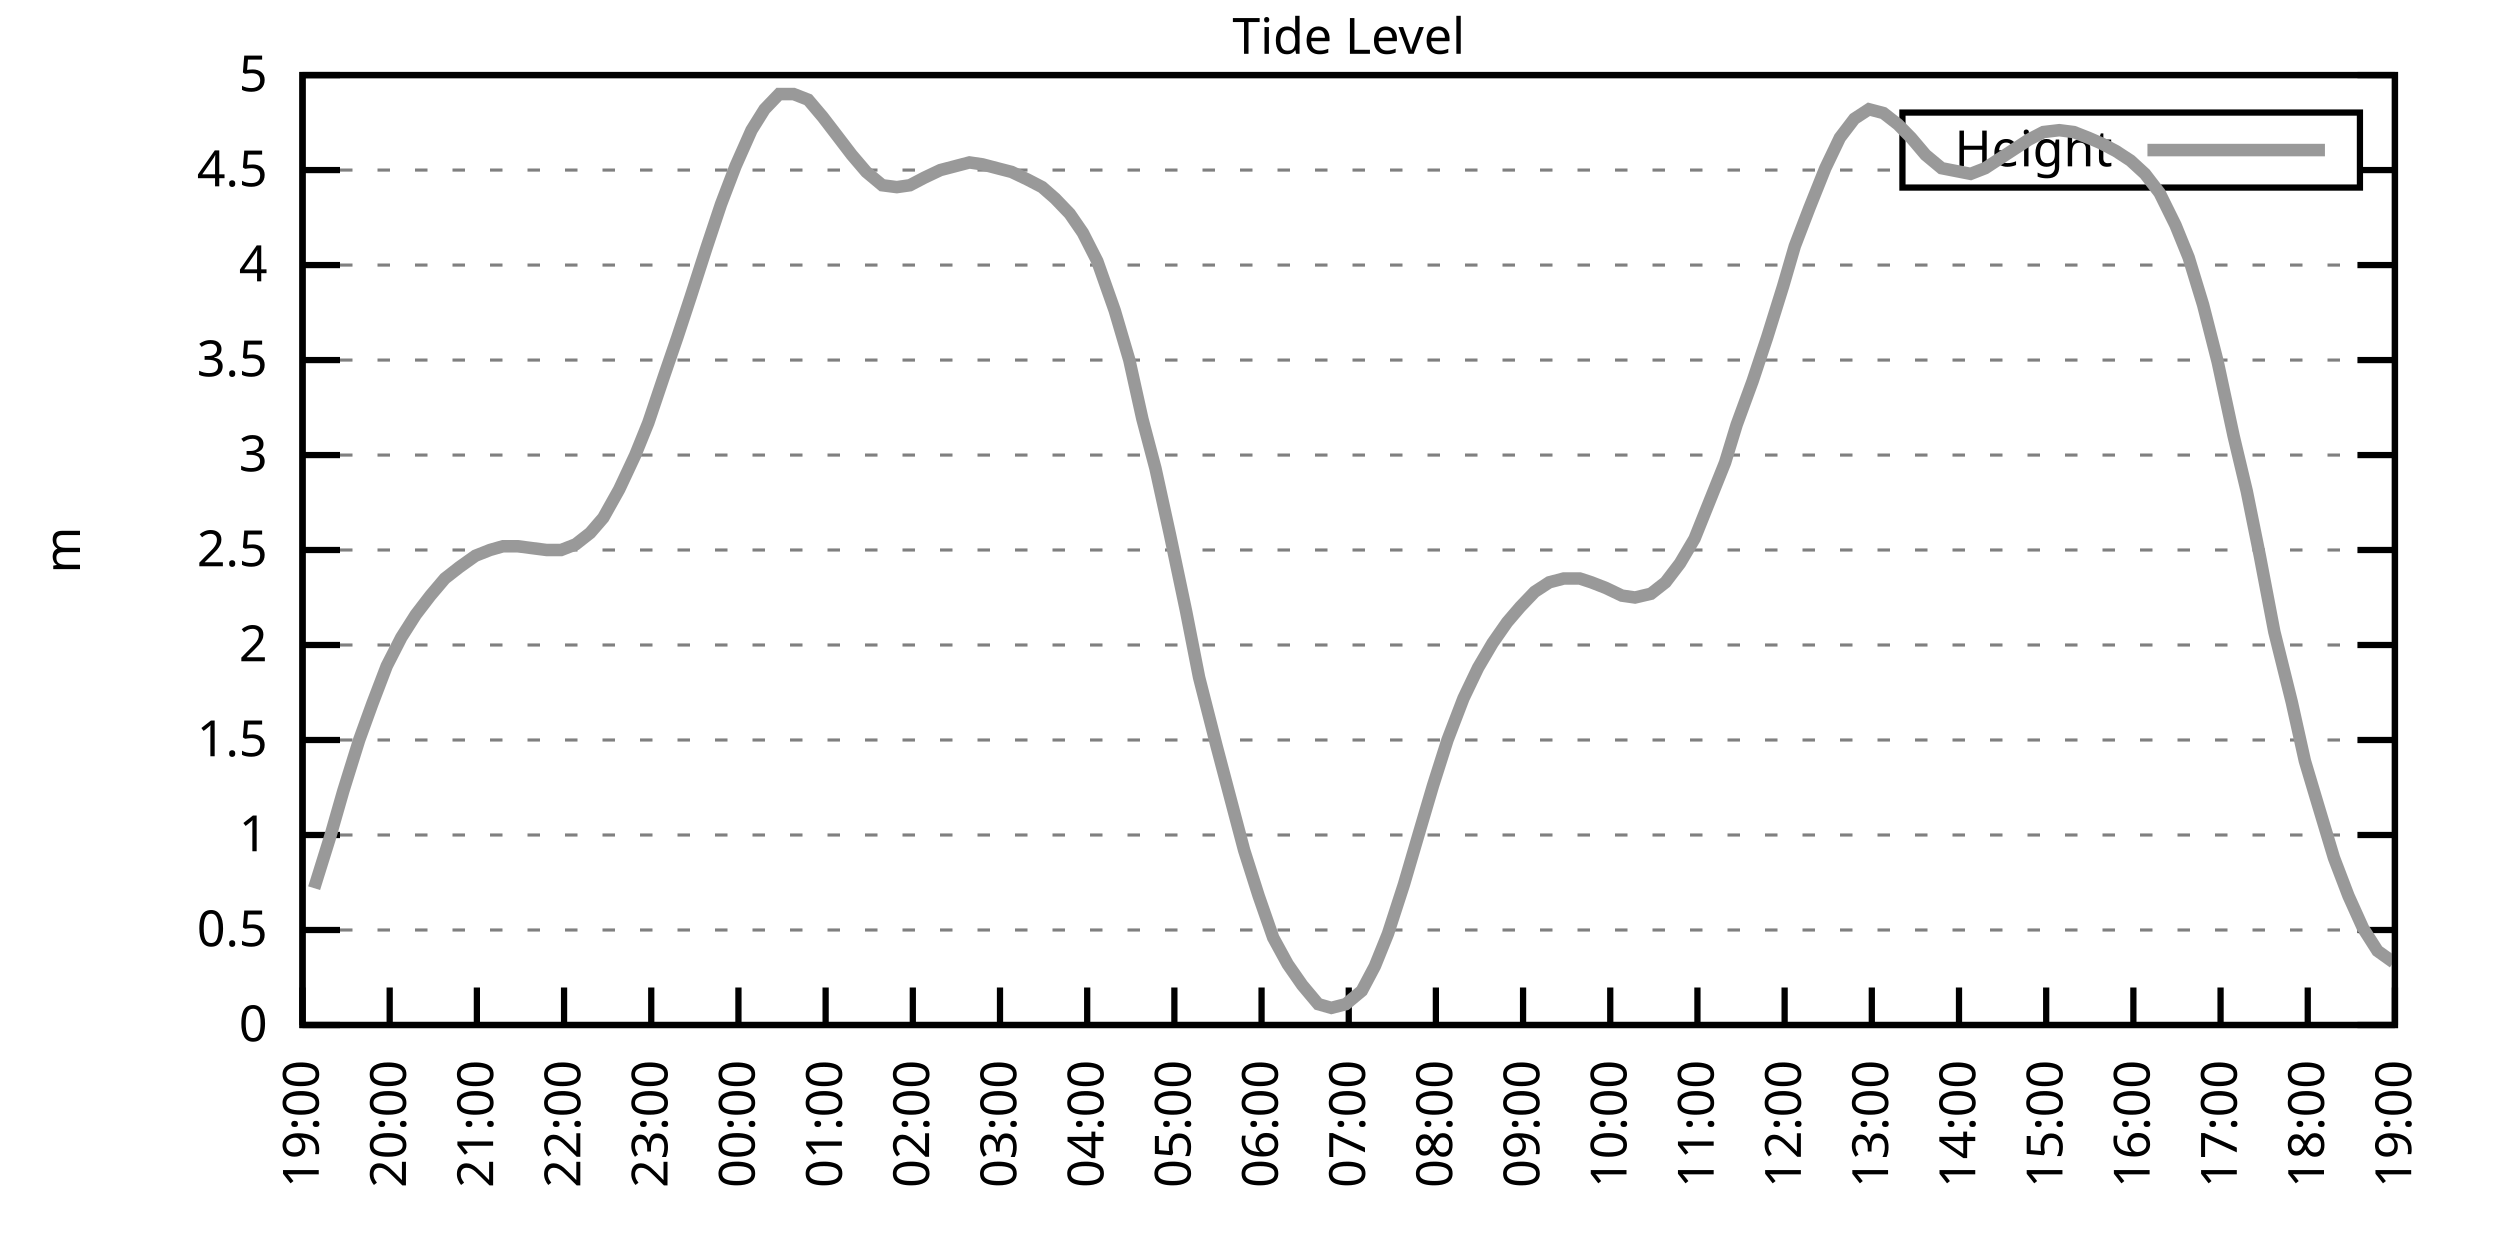
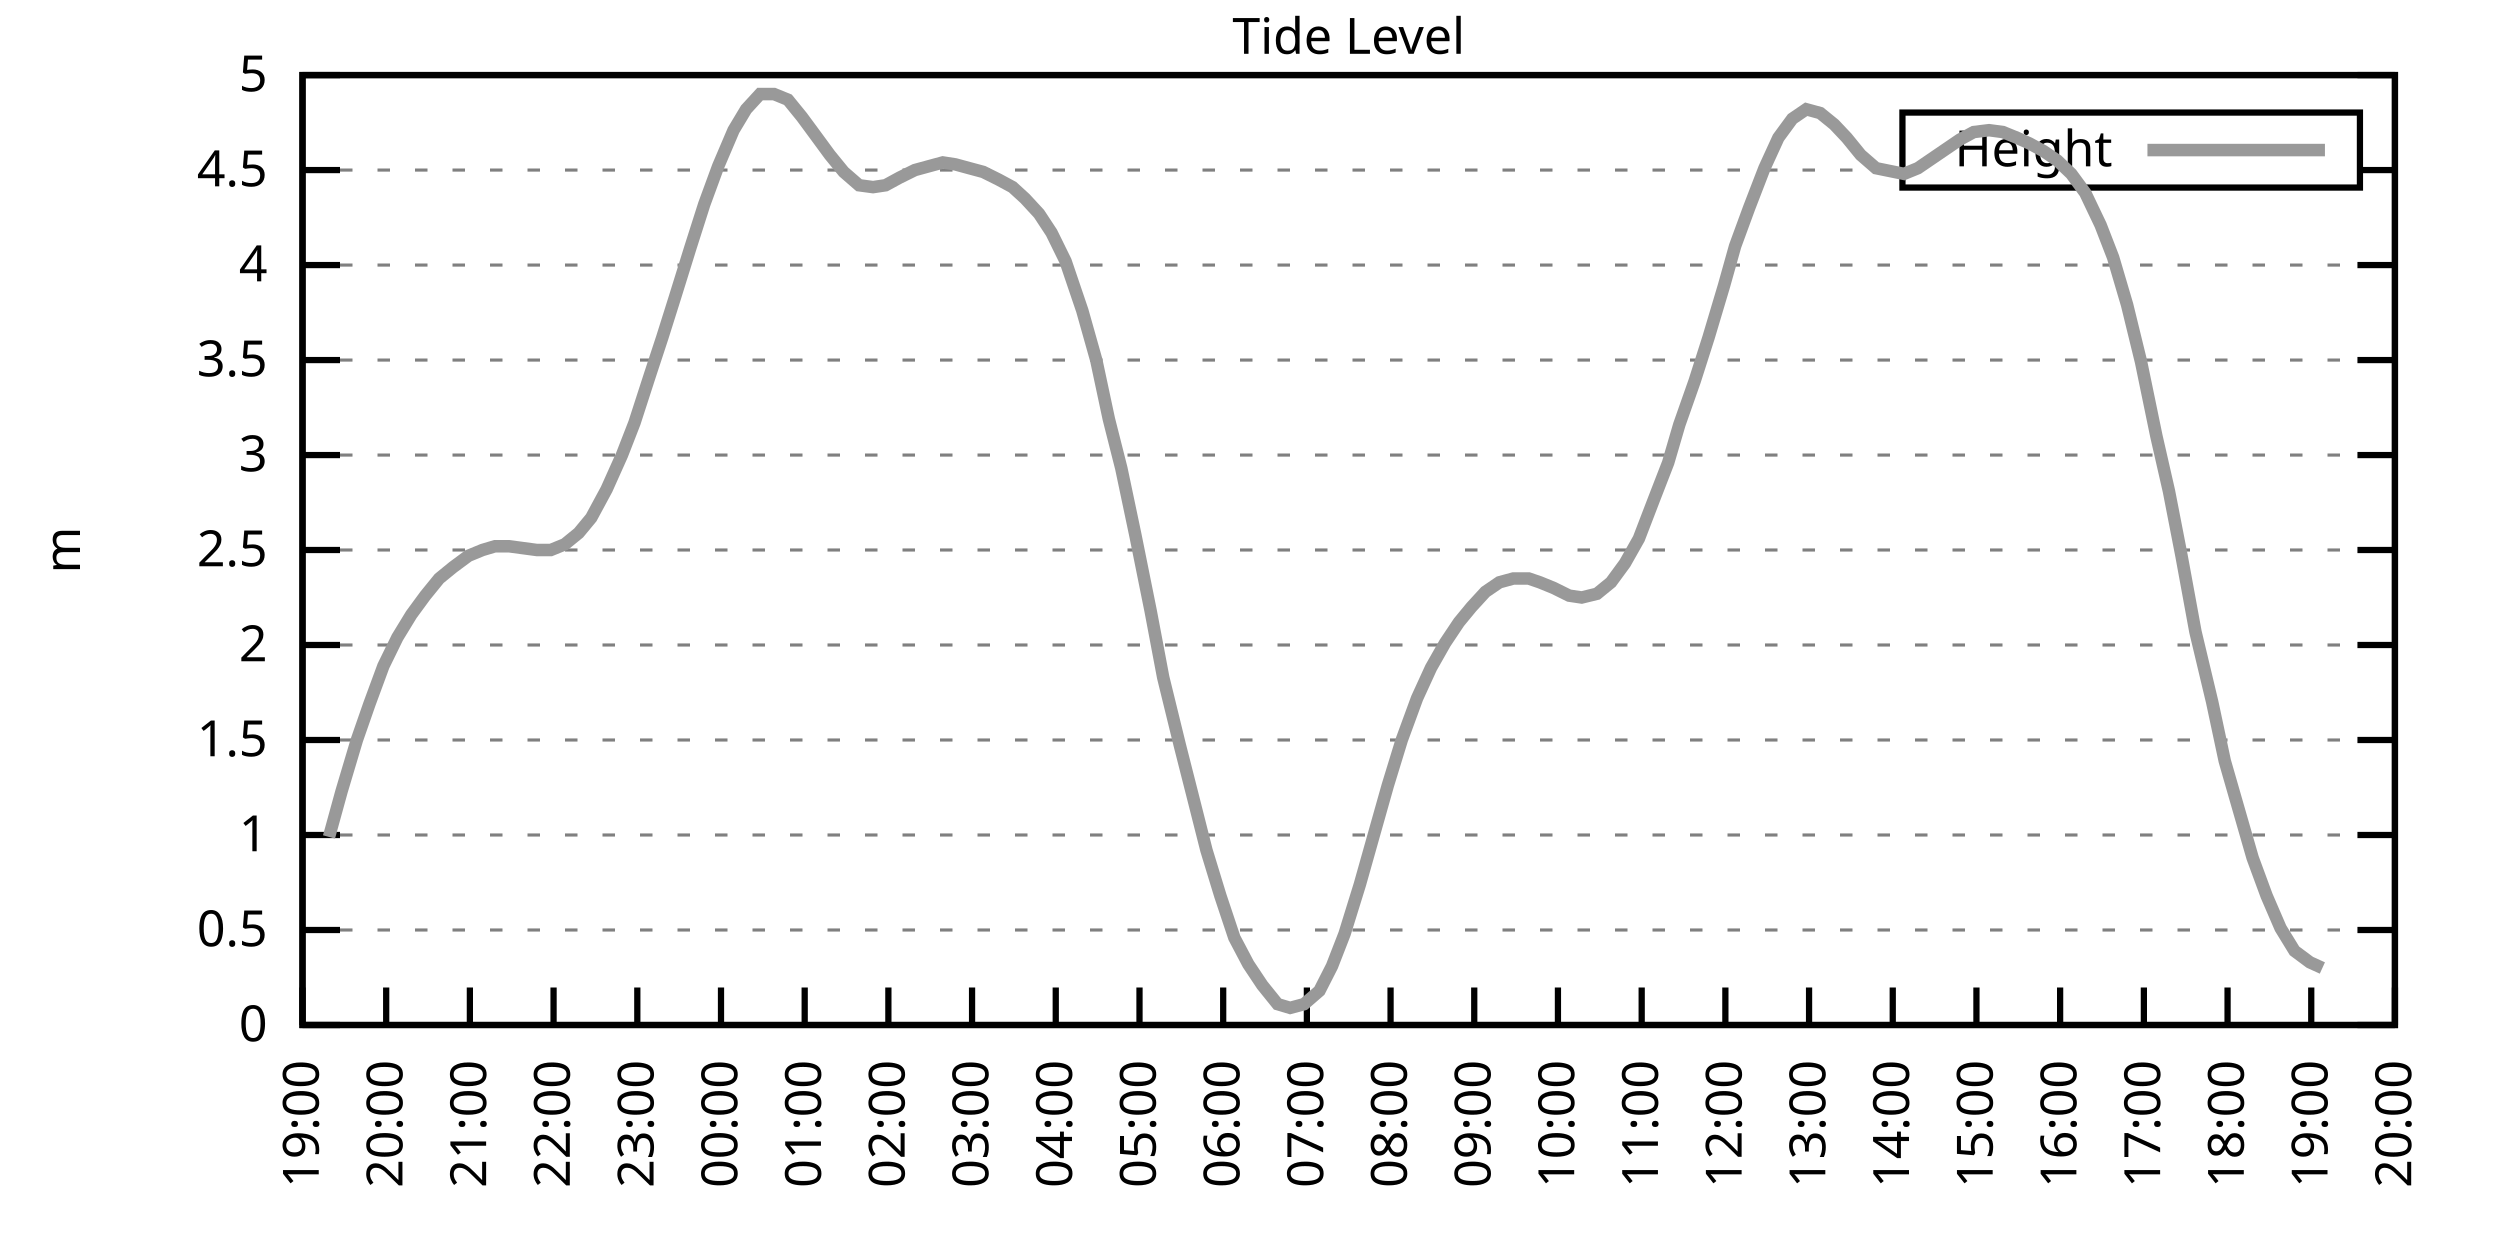
<svg xmlns="http://www.w3.org/2000/svg" xmlns:xlink="http://www.w3.org/1999/xlink" width="400" height="200" viewBox="0 0 400 200">
  <g id="gnuplot_canvas">
    <rect x="0" y="0" width="400" height="200" fill="none" />
    <defs>
      <circle id="gpDot" r="0.5" stroke-width="0.5" stroke="currentColor" />
      <path id="gpPt0" stroke-width="0.333" stroke="currentColor" d="M-1,0 h2 M0,-1 v2" />
      <path id="gpPt1" stroke-width="0.333" stroke="currentColor" d="M-1,-1 L1,1 M1,-1 L-1,1" />
      <path id="gpPt2" stroke-width="0.333" stroke="currentColor" d="M-1,0 L1,0 M0,-1 L0,1 M-1,-1 L1,1 M-1,1 L1,-1" />
      <rect id="gpPt3" stroke-width="0.333" stroke="currentColor" x="-1" y="-1" width="2" height="2" />
      <rect id="gpPt4" stroke-width="0.333" stroke="currentColor" fill="currentColor" x="-1" y="-1" width="2" height="2" />
      <circle id="gpPt5" stroke-width="0.333" stroke="currentColor" cx="0" cy="0" r="1" />
      <use xlink:href="#gpPt5" id="gpPt6" fill="currentColor" stroke="none" />
      <path id="gpPt7" stroke-width="0.333" stroke="currentColor" d="M0,-1.33 L-1.33,0.67 L1.33,0.67 z" />
      <use xlink:href="#gpPt7" id="gpPt8" fill="currentColor" stroke="none" />
      <use xlink:href="#gpPt7" id="gpPt9" stroke="currentColor" transform="rotate(180)" />
      <use xlink:href="#gpPt9" id="gpPt10" fill="currentColor" stroke="none" />
      <use xlink:href="#gpPt3" id="gpPt11" stroke="currentColor" transform="rotate(45)" />
      <use xlink:href="#gpPt11" id="gpPt12" fill="currentColor" stroke="none" />
      <path id="gpPt13" stroke-width="0.333" stroke="currentColor" d="M0,1.330 L1.265,0.411 L0.782,-1.067 L-0.782,-1.076 L-1.265,0.411 z" />
      <use xlink:href="#gpPt13" id="gpPt14" fill="currentColor" stroke="none" />
      <filter id="textbox" filterUnits="objectBoundingBox" x="0" y="0" height="1" width="1">
        <feFlood flood-color="white" flood-opacity="1" result="bgnd" />
        <feComposite in="SourceGraphic" in2="bgnd" operator="atop" />
      </filter>
      <filter id="greybox" filterUnits="objectBoundingBox" x="0" y="0" height="1" width="1">
        <feFlood flood-color="lightgrey" flood-opacity="1" result="grey" />
        <feComposite in="SourceGraphic" in2="grey" operator="atop" />
      </filter>
    </defs>
    <g fill="none" color="white" stroke="currentColor" stroke-width="1.00" stroke-linecap="butt" stroke-linejoin="miter">
</g>
    <g fill="none" color="black" stroke="currentColor" stroke-width="1.00" stroke-linecap="butt" stroke-linejoin="miter">
      <g stroke="none" shape-rendering="crispEdges">
        <polygon fill="rgb(255, 255, 255)" points="48.40,164.00 383.18,164.00 383.18,12.02 48.40,12.02 " />
      </g>
    </g>
    <g fill="none" color="black" stroke="currentColor" stroke-width="1.00" stroke-linecap="butt" stroke-linejoin="miter">
</g>
    <g fill="none" color="black" stroke="black" stroke-width="0.50" stroke-linecap="butt" stroke-linejoin="miter">
</g>
    <g fill="none" color="gray" stroke="currentColor" stroke-width="0.50" stroke-linecap="butt" stroke-linejoin="miter">
      <path stroke="gray" stroke-dasharray="2,4" class="gridline" d="M48.40,164.00 L383.19,164.00  " />
    </g>
    <g fill="none" color="gray" stroke="gray" stroke-width="1.00" stroke-linecap="butt" stroke-linejoin="miter">
</g>
    <g fill="none" color="black" stroke="currentColor" stroke-width="1.00" stroke-linecap="butt" stroke-linejoin="miter">
      <path stroke="black" d="M48.40,164.00 L54.40,164.00 M383.19,164.00 L377.19,164.00  " />
      <g transform="translate(42.80,166.60)" stroke="none" fill="black" font-family="Sans" font-size="8.00" text-anchor="end">
        <text>
          <tspan font-family="Sans"> 0</tspan>
        </text>
      </g>
    </g>
    <g fill="none" color="black" stroke="currentColor" stroke-width="1.00" stroke-linecap="butt" stroke-linejoin="miter">
</g>
    <g fill="none" color="black" stroke="black" stroke-width="0.50" stroke-linecap="butt" stroke-linejoin="miter">
</g>
    <g fill="none" color="gray" stroke="currentColor" stroke-width="0.50" stroke-linecap="butt" stroke-linejoin="miter">
      <path stroke="gray" stroke-dasharray="2,4" class="gridline" d="M48.40,148.80 L383.19,148.80  " />
    </g>
    <g fill="none" color="gray" stroke="gray" stroke-width="1.00" stroke-linecap="butt" stroke-linejoin="miter">
</g>
    <g fill="none" color="black" stroke="currentColor" stroke-width="1.00" stroke-linecap="butt" stroke-linejoin="miter">
      <path stroke="black" d="M48.40,148.80 L54.40,148.80 M383.19,148.80 L377.19,148.80  " />
      <g transform="translate(42.80,151.40)" stroke="none" fill="black" font-family="Sans" font-size="8.00" text-anchor="end">
        <text>
          <tspan font-family="Sans"> 0.5</tspan>
        </text>
      </g>
    </g>
    <g fill="none" color="black" stroke="currentColor" stroke-width="1.00" stroke-linecap="butt" stroke-linejoin="miter">
</g>
    <g fill="none" color="black" stroke="black" stroke-width="0.50" stroke-linecap="butt" stroke-linejoin="miter">
</g>
    <g fill="none" color="gray" stroke="currentColor" stroke-width="0.50" stroke-linecap="butt" stroke-linejoin="miter">
      <path stroke="gray" stroke-dasharray="2,4" class="gridline" d="M48.40,133.60 L383.19,133.60  " />
    </g>
    <g fill="none" color="gray" stroke="gray" stroke-width="1.00" stroke-linecap="butt" stroke-linejoin="miter">
</g>
    <g fill="none" color="black" stroke="currentColor" stroke-width="1.00" stroke-linecap="butt" stroke-linejoin="miter">
      <path stroke="black" d="M48.40,133.60 L54.40,133.60 M383.19,133.60 L377.19,133.60  " />
      <g transform="translate(42.80,136.20)" stroke="none" fill="black" font-family="Sans" font-size="8.00" text-anchor="end">
        <text>
          <tspan font-family="Sans"> 1</tspan>
        </text>
      </g>
    </g>
    <g fill="none" color="black" stroke="currentColor" stroke-width="1.00" stroke-linecap="butt" stroke-linejoin="miter">
</g>
    <g fill="none" color="black" stroke="black" stroke-width="0.50" stroke-linecap="butt" stroke-linejoin="miter">
</g>
    <g fill="none" color="gray" stroke="currentColor" stroke-width="0.50" stroke-linecap="butt" stroke-linejoin="miter">
      <path stroke="gray" stroke-dasharray="2,4" class="gridline" d="M48.40,118.40 L383.19,118.40  " />
    </g>
    <g fill="none" color="gray" stroke="gray" stroke-width="1.00" stroke-linecap="butt" stroke-linejoin="miter">
</g>
    <g fill="none" color="black" stroke="currentColor" stroke-width="1.00" stroke-linecap="butt" stroke-linejoin="miter">
      <path stroke="black" d="M48.40,118.40 L54.40,118.40 M383.19,118.40 L377.19,118.40  " />
      <g transform="translate(42.80,121.00)" stroke="none" fill="black" font-family="Sans" font-size="8.00" text-anchor="end">
        <text>
          <tspan font-family="Sans"> 1.5</tspan>
        </text>
      </g>
    </g>
    <g fill="none" color="black" stroke="currentColor" stroke-width="1.00" stroke-linecap="butt" stroke-linejoin="miter">
</g>
    <g fill="none" color="black" stroke="black" stroke-width="0.50" stroke-linecap="butt" stroke-linejoin="miter">
</g>
    <g fill="none" color="gray" stroke="currentColor" stroke-width="0.50" stroke-linecap="butt" stroke-linejoin="miter">
      <path stroke="gray" stroke-dasharray="2,4" class="gridline" d="M48.40,103.20 L383.19,103.20  " />
    </g>
    <g fill="none" color="gray" stroke="gray" stroke-width="1.00" stroke-linecap="butt" stroke-linejoin="miter">
</g>
    <g fill="none" color="black" stroke="currentColor" stroke-width="1.00" stroke-linecap="butt" stroke-linejoin="miter">
      <path stroke="black" d="M48.40,103.20 L54.40,103.20 M383.19,103.20 L377.19,103.20  " />
      <g transform="translate(42.80,105.80)" stroke="none" fill="black" font-family="Sans" font-size="8.00" text-anchor="end">
        <text>
          <tspan font-family="Sans"> 2</tspan>
        </text>
      </g>
    </g>
    <g fill="none" color="black" stroke="currentColor" stroke-width="1.00" stroke-linecap="butt" stroke-linejoin="miter">
</g>
    <g fill="none" color="black" stroke="black" stroke-width="0.50" stroke-linecap="butt" stroke-linejoin="miter">
</g>
    <g fill="none" color="gray" stroke="currentColor" stroke-width="0.50" stroke-linecap="butt" stroke-linejoin="miter">
      <path stroke="gray" stroke-dasharray="2,4" class="gridline" d="M48.40,88.00 L383.19,88.00  " />
    </g>
    <g fill="none" color="gray" stroke="gray" stroke-width="1.00" stroke-linecap="butt" stroke-linejoin="miter">
</g>
    <g fill="none" color="black" stroke="currentColor" stroke-width="1.00" stroke-linecap="butt" stroke-linejoin="miter">
      <path stroke="black" d="M48.40,88.00 L54.40,88.00 M383.19,88.00 L377.19,88.00  " />
      <g transform="translate(42.80,90.60)" stroke="none" fill="black" font-family="Sans" font-size="8.00" text-anchor="end">
        <text>
          <tspan font-family="Sans"> 2.5</tspan>
        </text>
      </g>
    </g>
    <g fill="none" color="black" stroke="currentColor" stroke-width="1.00" stroke-linecap="butt" stroke-linejoin="miter">
</g>
    <g fill="none" color="black" stroke="black" stroke-width="0.50" stroke-linecap="butt" stroke-linejoin="miter">
</g>
    <g fill="none" color="gray" stroke="currentColor" stroke-width="0.50" stroke-linecap="butt" stroke-linejoin="miter">
      <path stroke="gray" stroke-dasharray="2,4" class="gridline" d="M48.40,72.81 L383.19,72.81  " />
    </g>
    <g fill="none" color="gray" stroke="gray" stroke-width="1.00" stroke-linecap="butt" stroke-linejoin="miter">
</g>
    <g fill="none" color="black" stroke="currentColor" stroke-width="1.00" stroke-linecap="butt" stroke-linejoin="miter">
      <path stroke="black" d="M48.40,72.81 L54.40,72.81 M383.19,72.81 L377.19,72.81  " />
      <g transform="translate(42.80,75.41)" stroke="none" fill="black" font-family="Sans" font-size="8.00" text-anchor="end">
        <text>
          <tspan font-family="Sans"> 3</tspan>
        </text>
      </g>
    </g>
    <g fill="none" color="black" stroke="currentColor" stroke-width="1.00" stroke-linecap="butt" stroke-linejoin="miter">
</g>
    <g fill="none" color="black" stroke="black" stroke-width="0.50" stroke-linecap="butt" stroke-linejoin="miter">
</g>
    <g fill="none" color="gray" stroke="currentColor" stroke-width="0.50" stroke-linecap="butt" stroke-linejoin="miter">
      <path stroke="gray" stroke-dasharray="2,4" class="gridline" d="M48.40,57.61 L383.19,57.61  " />
    </g>
    <g fill="none" color="gray" stroke="gray" stroke-width="1.00" stroke-linecap="butt" stroke-linejoin="miter">
</g>
    <g fill="none" color="black" stroke="currentColor" stroke-width="1.00" stroke-linecap="butt" stroke-linejoin="miter">
      <path stroke="black" d="M48.40,57.61 L54.40,57.61 M383.19,57.61 L377.19,57.61  " />
      <g transform="translate(42.80,60.21)" stroke="none" fill="black" font-family="Sans" font-size="8.00" text-anchor="end">
        <text>
          <tspan font-family="Sans"> 3.5</tspan>
        </text>
      </g>
    </g>
    <g fill="none" color="black" stroke="currentColor" stroke-width="1.00" stroke-linecap="butt" stroke-linejoin="miter">
</g>
    <g fill="none" color="black" stroke="black" stroke-width="0.50" stroke-linecap="butt" stroke-linejoin="miter">
</g>
    <g fill="none" color="gray" stroke="currentColor" stroke-width="0.50" stroke-linecap="butt" stroke-linejoin="miter">
      <path stroke="gray" stroke-dasharray="2,4" class="gridline" d="M48.40,42.41 L383.19,42.41  " />
    </g>
    <g fill="none" color="gray" stroke="gray" stroke-width="1.00" stroke-linecap="butt" stroke-linejoin="miter">
</g>
    <g fill="none" color="black" stroke="currentColor" stroke-width="1.00" stroke-linecap="butt" stroke-linejoin="miter">
      <path stroke="black" d="M48.40,42.41 L54.40,42.41 M383.19,42.41 L377.19,42.41  " />
      <g transform="translate(42.80,45.01)" stroke="none" fill="black" font-family="Sans" font-size="8.00" text-anchor="end">
        <text>
          <tspan font-family="Sans"> 4</tspan>
        </text>
      </g>
    </g>
    <g fill="none" color="black" stroke="currentColor" stroke-width="1.00" stroke-linecap="butt" stroke-linejoin="miter">
</g>
    <g fill="none" color="black" stroke="black" stroke-width="0.50" stroke-linecap="butt" stroke-linejoin="miter">
</g>
    <g fill="none" color="gray" stroke="currentColor" stroke-width="0.50" stroke-linecap="butt" stroke-linejoin="miter">
      <path stroke="gray" stroke-dasharray="2,4" class="gridline" d="M48.40,27.21 L304.39,27.21 M377.59,27.21 L383.19,27.21  " />
    </g>
    <g fill="none" color="gray" stroke="gray" stroke-width="1.00" stroke-linecap="butt" stroke-linejoin="miter">
</g>
    <g fill="none" color="black" stroke="currentColor" stroke-width="1.00" stroke-linecap="butt" stroke-linejoin="miter">
      <path stroke="black" d="M48.40,27.21 L54.40,27.21 M383.19,27.21 L377.19,27.21  " />
      <g transform="translate(42.80,29.81)" stroke="none" fill="black" font-family="Sans" font-size="8.00" text-anchor="end">
        <text>
          <tspan font-family="Sans"> 4.5</tspan>
        </text>
      </g>
    </g>
    <g fill="none" color="black" stroke="currentColor" stroke-width="1.00" stroke-linecap="butt" stroke-linejoin="miter">
</g>
    <g fill="none" color="black" stroke="black" stroke-width="0.50" stroke-linecap="butt" stroke-linejoin="miter">
</g>
    <g fill="none" color="gray" stroke="currentColor" stroke-width="0.50" stroke-linecap="butt" stroke-linejoin="miter">
      <path stroke="gray" stroke-dasharray="2,4" class="gridline" d="M48.40,12.01 L383.19,12.01  " />
    </g>
    <g fill="none" color="gray" stroke="gray" stroke-width="1.00" stroke-linecap="butt" stroke-linejoin="miter">
</g>
    <g fill="none" color="black" stroke="currentColor" stroke-width="1.00" stroke-linecap="butt" stroke-linejoin="miter">
      <path stroke="black" d="M48.40,12.01 L54.40,12.01 M383.19,12.01 L377.19,12.01  " />
      <g transform="translate(42.80,14.61)" stroke="none" fill="black" font-family="Sans" font-size="8.00" text-anchor="end">
        <text>
          <tspan font-family="Sans"> 5</tspan>
        </text>
      </g>
    </g>
    <g fill="none" color="black" stroke="currentColor" stroke-width="1.00" stroke-linecap="butt" stroke-linejoin="miter">
      <path stroke="black" d="M48.40,164.00 L48.40,158.00  " />
      <g transform="translate(51.00,169.60) rotate(270.00)" stroke="none" fill="black" font-family="Sans" font-size="8.00" text-anchor="end">
        <text>
          <tspan font-family="Sans">19:00</tspan>
        </text>
      </g>
    </g>
    <g fill="none" color="black" stroke="currentColor" stroke-width="1.00" stroke-linecap="butt" stroke-linejoin="miter">
-       <path stroke="black" d="M62.35,164.00 L62.35,158.00  " />
-       <g transform="translate(64.95,169.60) rotate(270.00)" stroke="none" fill="black" font-family="Sans" font-size="8.00" text-anchor="end">
+       <path stroke="black" d="M61.79,164.00 L61.79,158.00  " />
+       <g transform="translate(64.39,169.60) rotate(270.00)" stroke="none" fill="black" font-family="Sans" font-size="8.00" text-anchor="end">
        <text>
          <tspan font-family="Sans">20:00</tspan>
        </text>
      </g>
    </g>
    <g fill="none" color="black" stroke="currentColor" stroke-width="1.00" stroke-linecap="butt" stroke-linejoin="miter">
-       <path stroke="black" d="M76.30,164.00 L76.30,158.00  " />
-       <g transform="translate(78.90,169.60) rotate(270.00)" stroke="none" fill="black" font-family="Sans" font-size="8.00" text-anchor="end">
+       <path stroke="black" d="M75.18,164.00 L75.18,158.00  " />
+       <g transform="translate(77.78,169.60) rotate(270.00)" stroke="none" fill="black" font-family="Sans" font-size="8.00" text-anchor="end">
        <text>
          <tspan font-family="Sans">21:00</tspan>
        </text>
      </g>
    </g>
    <g fill="none" color="black" stroke="currentColor" stroke-width="1.00" stroke-linecap="butt" stroke-linejoin="miter">
-       <path stroke="black" d="M90.25,164.00 L90.25,158.00  " />
-       <g transform="translate(92.85,169.60) rotate(270.00)" stroke="none" fill="black" font-family="Sans" font-size="8.00" text-anchor="end">
+       <path stroke="black" d="M88.57,164.00 L88.57,158.00  " />
+       <g transform="translate(91.17,169.60) rotate(270.00)" stroke="none" fill="black" font-family="Sans" font-size="8.00" text-anchor="end">
        <text>
          <tspan font-family="Sans">22:00</tspan>
        </text>
      </g>
    </g>
    <g fill="none" color="black" stroke="currentColor" stroke-width="1.00" stroke-linecap="butt" stroke-linejoin="miter">
-       <path stroke="black" d="M104.20,164.00 L104.20,158.00  " />
-       <g transform="translate(106.80,169.60) rotate(270.00)" stroke="none" fill="black" font-family="Sans" font-size="8.00" text-anchor="end">
+       <path stroke="black" d="M101.97,164.00 L101.97,158.00  " />
+       <g transform="translate(104.57,169.60) rotate(270.00)" stroke="none" fill="black" font-family="Sans" font-size="8.00" text-anchor="end">
        <text>
          <tspan font-family="Sans">23:00</tspan>
        </text>
      </g>
    </g>
    <g fill="none" color="black" stroke="currentColor" stroke-width="1.00" stroke-linecap="butt" stroke-linejoin="miter">
-       <path stroke="black" d="M118.15,164.00 L118.15,158.00  " />
-       <g transform="translate(120.75,169.60) rotate(270.00)" stroke="none" fill="black" font-family="Sans" font-size="8.00" text-anchor="end">
+       <path stroke="black" d="M115.36,164.00 L115.36,158.00  " />
+       <g transform="translate(117.96,169.60) rotate(270.00)" stroke="none" fill="black" font-family="Sans" font-size="8.00" text-anchor="end">
        <text>
          <tspan font-family="Sans">00:00</tspan>
        </text>
      </g>
    </g>
    <g fill="none" color="black" stroke="currentColor" stroke-width="1.00" stroke-linecap="butt" stroke-linejoin="miter">
-       <path stroke="black" d="M132.10,164.00 L132.10,158.00  " />
-       <g transform="translate(134.70,169.60) rotate(270.00)" stroke="none" fill="black" font-family="Sans" font-size="8.00" text-anchor="end">
+       <path stroke="black" d="M128.75,164.00 L128.75,158.00  " />
+       <g transform="translate(131.35,169.60) rotate(270.00)" stroke="none" fill="black" font-family="Sans" font-size="8.00" text-anchor="end">
        <text>
          <tspan font-family="Sans">01:00</tspan>
        </text>
      </g>
    </g>
    <g fill="none" color="black" stroke="currentColor" stroke-width="1.00" stroke-linecap="butt" stroke-linejoin="miter">
-       <path stroke="black" d="M146.05,164.00 L146.05,158.00  " />
-       <g transform="translate(148.65,169.60) rotate(270.00)" stroke="none" fill="black" font-family="Sans" font-size="8.00" text-anchor="end">
+       <path stroke="black" d="M142.14,164.00 L142.14,158.00  " />
+       <g transform="translate(144.74,169.60) rotate(270.00)" stroke="none" fill="black" font-family="Sans" font-size="8.00" text-anchor="end">
        <text>
          <tspan font-family="Sans">02:00</tspan>
        </text>
      </g>
    </g>
    <g fill="none" color="black" stroke="currentColor" stroke-width="1.00" stroke-linecap="butt" stroke-linejoin="miter">
-       <path stroke="black" d="M160.00,164.00 L160.00,158.00  " />
-       <g transform="translate(162.60,169.60) rotate(270.00)" stroke="none" fill="black" font-family="Sans" font-size="8.00" text-anchor="end">
+       <path stroke="black" d="M155.53,164.00 L155.53,158.00  " />
+       <g transform="translate(158.13,169.60) rotate(270.00)" stroke="none" fill="black" font-family="Sans" font-size="8.00" text-anchor="end">
        <text>
          <tspan font-family="Sans">03:00</tspan>
        </text>
      </g>
    </g>
    <g fill="none" color="black" stroke="currentColor" stroke-width="1.00" stroke-linecap="butt" stroke-linejoin="miter">
-       <path stroke="black" d="M173.95,164.00 L173.95,158.00  " />
-       <g transform="translate(176.55,169.60) rotate(270.00)" stroke="none" fill="black" font-family="Sans" font-size="8.00" text-anchor="end">
+       <path stroke="black" d="M168.92,164.00 L168.92,158.00  " />
+       <g transform="translate(171.52,169.60) rotate(270.00)" stroke="none" fill="black" font-family="Sans" font-size="8.00" text-anchor="end">
        <text>
          <tspan font-family="Sans">04:00</tspan>
        </text>
      </g>
    </g>
    <g fill="none" color="black" stroke="currentColor" stroke-width="1.00" stroke-linecap="butt" stroke-linejoin="miter">
-       <path stroke="black" d="M187.90,164.00 L187.90,158.00  " />
-       <g transform="translate(190.50,169.60) rotate(270.00)" stroke="none" fill="black" font-family="Sans" font-size="8.00" text-anchor="end">
+       <path stroke="black" d="M182.32,164.00 L182.32,158.00  " />
+       <g transform="translate(184.92,169.60) rotate(270.00)" stroke="none" fill="black" font-family="Sans" font-size="8.00" text-anchor="end">
        <text>
          <tspan font-family="Sans">05:00</tspan>
        </text>
      </g>
    </g>
    <g fill="none" color="black" stroke="currentColor" stroke-width="1.00" stroke-linecap="butt" stroke-linejoin="miter">
-       <path stroke="black" d="M201.85,164.00 L201.85,158.00  " />
-       <g transform="translate(204.45,169.60) rotate(270.00)" stroke="none" fill="black" font-family="Sans" font-size="8.00" text-anchor="end">
+       <path stroke="black" d="M195.71,164.00 L195.71,158.00  " />
+       <g transform="translate(198.31,169.60) rotate(270.00)" stroke="none" fill="black" font-family="Sans" font-size="8.00" text-anchor="end">
        <text>
          <tspan font-family="Sans">06:00</tspan>
        </text>
      </g>
    </g>
    <g fill="none" color="black" stroke="currentColor" stroke-width="1.00" stroke-linecap="butt" stroke-linejoin="miter">
-       <path stroke="black" d="M215.80,164.00 L215.80,158.00  " />
-       <g transform="translate(218.40,169.60) rotate(270.00)" stroke="none" fill="black" font-family="Sans" font-size="8.00" text-anchor="end">
+       <path stroke="black" d="M209.10,164.00 L209.10,158.00  " />
+       <g transform="translate(211.70,169.60) rotate(270.00)" stroke="none" fill="black" font-family="Sans" font-size="8.00" text-anchor="end">
        <text>
          <tspan font-family="Sans">07:00</tspan>
        </text>
      </g>
    </g>
    <g fill="none" color="black" stroke="currentColor" stroke-width="1.00" stroke-linecap="butt" stroke-linejoin="miter">
-       <path stroke="black" d="M229.74,164.00 L229.74,158.00  " />
-       <g transform="translate(232.34,169.60) rotate(270.00)" stroke="none" fill="black" font-family="Sans" font-size="8.00" text-anchor="end">
+       <path stroke="black" d="M222.49,164.00 L222.49,158.00  " />
+       <g transform="translate(225.09,169.60) rotate(270.00)" stroke="none" fill="black" font-family="Sans" font-size="8.00" text-anchor="end">
        <text>
          <tspan font-family="Sans">08:00</tspan>
        </text>
      </g>
    </g>
    <g fill="none" color="black" stroke="currentColor" stroke-width="1.00" stroke-linecap="butt" stroke-linejoin="miter">
-       <path stroke="black" d="M243.69,164.00 L243.69,158.00  " />
-       <g transform="translate(246.29,169.60) rotate(270.00)" stroke="none" fill="black" font-family="Sans" font-size="8.00" text-anchor="end">
+       <path stroke="black" d="M235.88,164.00 L235.88,158.00  " />
+       <g transform="translate(238.48,169.60) rotate(270.00)" stroke="none" fill="black" font-family="Sans" font-size="8.00" text-anchor="end">
        <text>
          <tspan font-family="Sans">09:00</tspan>
        </text>
      </g>
    </g>
    <g fill="none" color="black" stroke="currentColor" stroke-width="1.00" stroke-linecap="butt" stroke-linejoin="miter">
-       <path stroke="black" d="M257.64,164.00 L257.64,158.00  " />
-       <g transform="translate(260.24,169.60) rotate(270.00)" stroke="none" fill="black" font-family="Sans" font-size="8.00" text-anchor="end">
+       <path stroke="black" d="M249.27,164.00 L249.27,158.00  " />
+       <g transform="translate(251.87,169.60) rotate(270.00)" stroke="none" fill="black" font-family="Sans" font-size="8.00" text-anchor="end">
        <text>
          <tspan font-family="Sans">10:00</tspan>
        </text>
      </g>
    </g>
    <g fill="none" color="black" stroke="currentColor" stroke-width="1.00" stroke-linecap="butt" stroke-linejoin="miter">
-       <path stroke="black" d="M271.59,164.00 L271.59,158.00  " />
-       <g transform="translate(274.19,169.60) rotate(270.00)" stroke="none" fill="black" font-family="Sans" font-size="8.00" text-anchor="end">
+       <path stroke="black" d="M262.67,164.00 L262.67,158.00  " />
+       <g transform="translate(265.27,169.60) rotate(270.00)" stroke="none" fill="black" font-family="Sans" font-size="8.00" text-anchor="end">
        <text>
          <tspan font-family="Sans">11:00</tspan>
        </text>
      </g>
    </g>
    <g fill="none" color="black" stroke="currentColor" stroke-width="1.00" stroke-linecap="butt" stroke-linejoin="miter">
-       <path stroke="black" d="M285.54,164.00 L285.54,158.00  " />
-       <g transform="translate(288.14,169.60) rotate(270.00)" stroke="none" fill="black" font-family="Sans" font-size="8.00" text-anchor="end">
+       <path stroke="black" d="M276.06,164.00 L276.06,158.00  " />
+       <g transform="translate(278.66,169.60) rotate(270.00)" stroke="none" fill="black" font-family="Sans" font-size="8.00" text-anchor="end">
        <text>
          <tspan font-family="Sans">12:00</tspan>
        </text>
      </g>
    </g>
    <g fill="none" color="black" stroke="currentColor" stroke-width="1.00" stroke-linecap="butt" stroke-linejoin="miter">
-       <path stroke="black" d="M299.49,164.00 L299.49,158.00  " />
-       <g transform="translate(302.09,169.60) rotate(270.00)" stroke="none" fill="black" font-family="Sans" font-size="8.00" text-anchor="end">
+       <path stroke="black" d="M289.45,164.00 L289.45,158.00  " />
+       <g transform="translate(292.05,169.60) rotate(270.00)" stroke="none" fill="black" font-family="Sans" font-size="8.00" text-anchor="end">
        <text>
          <tspan font-family="Sans">13:00</tspan>
        </text>
      </g>
    </g>
    <g fill="none" color="black" stroke="currentColor" stroke-width="1.00" stroke-linecap="butt" stroke-linejoin="miter">
-       <path stroke="black" d="M313.44,164.00 L313.44,158.00  " />
-       <g transform="translate(316.04,169.60) rotate(270.00)" stroke="none" fill="black" font-family="Sans" font-size="8.00" text-anchor="end">
+       <path stroke="black" d="M302.84,164.00 L302.84,158.00  " />
+       <g transform="translate(305.44,169.60) rotate(270.00)" stroke="none" fill="black" font-family="Sans" font-size="8.00" text-anchor="end">
        <text>
          <tspan font-family="Sans">14:00</tspan>
        </text>
      </g>
    </g>
    <g fill="none" color="black" stroke="currentColor" stroke-width="1.00" stroke-linecap="butt" stroke-linejoin="miter">
-       <path stroke="black" d="M327.39,164.00 L327.39,158.00  " />
-       <g transform="translate(329.99,169.60) rotate(270.00)" stroke="none" fill="black" font-family="Sans" font-size="8.00" text-anchor="end">
+       <path stroke="black" d="M316.23,164.00 L316.23,158.00  " />
+       <g transform="translate(318.83,169.60) rotate(270.00)" stroke="none" fill="black" font-family="Sans" font-size="8.00" text-anchor="end">
        <text>
          <tspan font-family="Sans">15:00</tspan>
        </text>
      </g>
    </g>
    <g fill="none" color="black" stroke="currentColor" stroke-width="1.00" stroke-linecap="butt" stroke-linejoin="miter">
-       <path stroke="black" d="M341.34,164.00 L341.34,158.00  " />
-       <g transform="translate(343.94,169.60) rotate(270.00)" stroke="none" fill="black" font-family="Sans" font-size="8.00" text-anchor="end">
+       <path stroke="black" d="M329.62,164.00 L329.62,158.00  " />
+       <g transform="translate(332.22,169.60) rotate(270.00)" stroke="none" fill="black" font-family="Sans" font-size="8.00" text-anchor="end">
        <text>
          <tspan font-family="Sans">16:00</tspan>
        </text>
      </g>
    </g>
    <g fill="none" color="black" stroke="currentColor" stroke-width="1.00" stroke-linecap="butt" stroke-linejoin="miter">
-       <path stroke="black" d="M355.29,164.00 L355.29,158.00  " />
-       <g transform="translate(357.89,169.60) rotate(270.00)" stroke="none" fill="black" font-family="Sans" font-size="8.00" text-anchor="end">
+       <path stroke="black" d="M343.02,164.00 L343.02,158.00  " />
+       <g transform="translate(345.62,169.60) rotate(270.00)" stroke="none" fill="black" font-family="Sans" font-size="8.00" text-anchor="end">
        <text>
          <tspan font-family="Sans">17:00</tspan>
        </text>
      </g>
    </g>
    <g fill="none" color="black" stroke="currentColor" stroke-width="1.00" stroke-linecap="butt" stroke-linejoin="miter">
-       <path stroke="black" d="M369.24,164.00 L369.24,158.00  " />
-       <g transform="translate(371.84,169.60) rotate(270.00)" stroke="none" fill="black" font-family="Sans" font-size="8.00" text-anchor="end">
+       <path stroke="black" d="M356.41,164.00 L356.41,158.00  " />
+       <g transform="translate(359.01,169.60) rotate(270.00)" stroke="none" fill="black" font-family="Sans" font-size="8.00" text-anchor="end">
        <text>
          <tspan font-family="Sans">18:00</tspan>
+         </text>
+       </g>
+     </g>
+     <g fill="none" color="black" stroke="currentColor" stroke-width="1.00" stroke-linecap="butt" stroke-linejoin="miter">
+       <path stroke="black" d="M369.80,164.00 L369.80,158.00  " />
+       <g transform="translate(372.40,169.60) rotate(270.00)" stroke="none" fill="black" font-family="Sans" font-size="8.00" text-anchor="end">
+         <text>
+           <tspan font-family="Sans">19:00</tspan>
        </text>
      </g>
    </g>
    <g fill="none" color="black" stroke="currentColor" stroke-width="1.00" stroke-linecap="butt" stroke-linejoin="miter">
      <path stroke="black" d="M383.19,164.00 L383.19,158.00  " />
      <g transform="translate(385.79,169.60) rotate(270.00)" stroke="none" fill="black" font-family="Sans" font-size="8.00" text-anchor="end">
        <text>
-           <tspan font-family="Sans">19:00</tspan>
+           <tspan font-family="Sans">20:00</tspan>
        </text>
      </g>
    </g>
    <g fill="none" color="black" stroke="currentColor" stroke-width="1.00" stroke-linecap="butt" stroke-linejoin="miter">
</g>
    <g fill="none" color="black" stroke="currentColor" stroke-width="1.00" stroke-linecap="butt" stroke-linejoin="miter">
      <path stroke="black" d="M48.40,12.01 L48.40,164.00 L383.19,164.00 L383.19,12.01 L48.40,12.01 Z  " />
    </g>
    <g fill="none" color="black" stroke="currentColor" stroke-width="1.00" stroke-linecap="butt" stroke-linejoin="miter">
</g>
    <g fill="none" color="black" stroke="currentColor" stroke-width="1.00" stroke-linecap="butt" stroke-linejoin="miter">
      <path stroke="black" d="M304.39,30.01 L304.39,18.01 L377.59,18.01 L377.59,30.01 L304.39,30.01 Z  " />
    </g>
    <g id="Tide_level_plot_1">
      <g fill="none" color="white" stroke="black" stroke-width="2.00" stroke-linecap="butt" stroke-linejoin="miter">
</g>
      <g fill="none" color="black" stroke="currentColor" stroke-width="2.00" stroke-linecap="butt" stroke-linejoin="miter">
        <g transform="translate(337.99,26.61)" stroke="none" fill="black" font-family="Sans" font-size="8.00" text-anchor="end">
          <text>
            <tspan font-family="Sans">Height</tspan>
          </text>
        </g>
      </g>
      <g fill="none" color="black" stroke="currentColor" stroke-width="2.00" stroke-linecap="butt" stroke-linejoin="miter">
-         <path stroke="rgb(153, 153, 153)" d="M343.59,24.01 L371.99,24.01 M50.26,142.11 L52.82,133.91 L54.91,126.61 L57.47,118.40 L59.56,112.63 L61.88,106.55   L64.21,101.99 L66.53,98.34 L68.86,95.30 L71.18,92.56 L73.51,90.74 L76.07,88.92 L78.39,88.00 L80.48,87.40   L82.81,87.40 L85.13,87.70 L87.46,88.00 L89.78,88.00 L92.11,87.09 L94.43,85.27 L96.53,82.84 L99.08,78.28   L101.64,72.81 L103.73,67.64 L106.29,60.04 L108.38,53.96 L110.48,47.58 L113.03,39.67 L115.36,32.68 L117.68,26.60   L120.24,20.83 L122.33,17.48 L124.66,15.05 L126.98,15.05 L129.31,15.96 L131.63,18.70 L133.96,21.74 L136.28,24.78   L138.61,27.51 L141.16,29.64 L143.49,29.94 L145.58,29.64 L147.91,28.42 L150.46,27.21 L152.79,26.60 L155.11,25.99   L157.21,26.30 L159.53,26.91 L161.86,27.51 L164.41,28.73 L166.74,29.94 L168.83,31.77 L171.16,34.20 L173.25,37.24   L175.57,41.80 L178.36,49.70 L180.69,57.61 L182.78,67.03 L184.87,74.93 L187.20,85.57 L189.76,97.73 L191.85,108.37   L194.64,119.31 L196.73,127.22 L199.06,136.03 L201.38,143.33 L203.71,150.02 L206.03,154.27 L208.36,157.62 L210.91,160.66   L213.01,161.26 L215.33,160.66 L217.89,158.53 L219.98,154.58 L222.07,149.41 L224.63,141.51 L226.95,133.60 L229.28,125.70   L231.60,118.40 L234.16,111.72 L236.49,106.85 L238.81,102.90 L241.14,99.56 L243.23,97.12 L245.55,94.69 L247.88,93.17   L250.20,92.56 L252.76,92.56 L254.62,93.17 L256.95,94.08 L259.50,95.30 L261.60,95.60 L264.15,95.00 L266.48,93.17   L268.80,90.13 L271.13,86.18 L273.69,79.80 L276.01,74.02 L277.87,67.94 L280.43,60.95 L282.75,53.96 L285.31,45.75   L287.17,39.37 L289.50,33.29 L292.05,26.91 L294.38,22.04 L296.70,19.00 L299.03,17.48 L301.35,18.09 L303.68,19.91   L305.77,22.04 L308.09,24.78 L310.65,26.91 L315.30,27.82 L317.63,26.91 L319.95,25.39 L322.28,23.87 L324.60,22.35   L326.93,21.13 L329.48,20.83 L331.81,21.13 L334.13,22.04 L336.23,22.95 L338.55,24.17 L340.88,25.69 L343.20,27.82   L345.53,30.86 L348.08,36.02 L350.18,41.19 L352.50,48.79 L354.83,57.91 L357.38,69.77 L359.48,78.58 L361.57,88.92   L363.89,101.08 L366.68,112.32 L368.78,121.75 L370.87,128.74 L373.43,137.25 L375.75,143.33 L378.08,148.50 L380.40,152.14   L382.96,153.97  " />
+         <path stroke="rgb(153, 153, 153)" d="M343.59,24.01 L371.99,24.01 M52.64,133.91 L54.65,126.61 L57.10,118.40 L59.11,112.63 L61.35,106.55 L63.58,101.99   L65.81,98.34 L68.04,95.30 L70.27,92.56 L72.50,90.74 L74.96,88.92 L77.19,88.00 L79.20,87.40 L81.43,87.40   L83.66,87.70 L85.90,88.00 L88.13,88.00 L90.36,87.09 L92.59,85.27 L94.60,82.84 L97.06,78.28 L99.51,72.81   L101.52,67.64 L103.98,60.04 L105.98,53.96 L107.99,47.58 L110.45,39.67 L112.68,32.68 L114.91,26.60 L117.37,20.83   L119.38,17.48 L121.61,15.05 L123.84,15.05 L126.07,15.96 L128.30,18.70 L130.54,21.74 L132.77,24.78 L135.00,27.51   L137.45,29.64 L139.69,29.94 L141.69,29.64 L143.93,28.42 L146.38,27.21 L148.61,26.60 L150.85,25.99 L152.85,26.30   L155.09,26.91 L157.32,27.51 L159.77,28.73 L162.01,29.94 L164.01,31.77 L166.25,34.20 L168.25,37.24 L170.49,41.80   L173.17,49.70 L175.40,57.61 L177.41,67.03 L179.41,74.93 L181.65,85.57 L184.10,97.73 L186.11,108.37 L188.79,119.31   L190.80,127.22 L193.03,136.03 L195.26,143.33 L197.49,150.02 L199.73,154.27 L201.96,157.62 L204.41,160.66 L206.42,161.26   L208.65,160.66 L211.11,158.53 L213.12,154.58 L215.13,149.41 L217.58,141.51 L219.81,133.60 L222.04,125.70 L224.28,118.40   L226.73,111.72 L228.96,106.85 L231.20,102.90 L233.43,99.56 L235.44,97.12 L237.67,94.69 L239.90,93.17 L242.13,92.56   L244.59,92.56 L246.37,93.17 L248.60,94.08 L251.06,95.30 L253.07,95.60 L255.52,95.00 L257.76,93.17 L259.99,90.13   L262.22,86.18 L264.67,79.80 L266.91,74.02 L268.69,67.94 L271.15,60.95 L273.38,53.96 L275.83,45.75 L277.62,39.37   L279.85,33.29 L282.31,26.91 L284.54,22.04 L286.77,19.00 L289.00,17.48 L291.23,18.09 L293.47,19.91 L295.48,22.04   L297.71,24.78 L300.16,26.91 L304.63,27.82 L306.86,26.91 L309.09,25.39 L311.32,23.87 L313.55,22.35 L315.79,21.13   L318.24,20.83 L320.47,21.13 L322.70,22.04 L324.71,22.95 L326.95,24.17 L329.18,25.69 L331.41,27.82 L333.64,30.86   L336.10,36.02 L338.10,41.19 L340.34,48.79 L342.57,57.91 L345.02,69.77 L347.03,78.58 L349.04,88.92 L351.27,101.08   L353.95,112.32 L355.96,121.75 L357.97,128.74 L360.42,137.25 L362.66,143.33 L364.89,148.50 L367.12,152.14 L369.58,153.97   L371.58,154.88  " />
      </g>
    </g>
    <g fill="none" color="black" stroke="currentColor" stroke-width="2.00" stroke-linecap="butt" stroke-linejoin="miter">
</g>
    <g fill="none" color="black" stroke="black" stroke-width="1.00" stroke-linecap="butt" stroke-linejoin="miter">
</g>
    <g fill="none" color="black" stroke="currentColor" stroke-width="1.00" stroke-linecap="butt" stroke-linejoin="miter">
      <path stroke="black" d="M48.40,12.01 L48.40,164.00 L383.19,164.00 L383.19,12.01 L48.40,12.01 Z  " />
      <g transform="translate(12.80,88.01) rotate(270.00)" stroke="none" fill="black" font-family="Sans" font-size="8.00" text-anchor="middle">
        <text>
          <tspan font-family="Sans">m</tspan>
        </text>
      </g>
    </g>
    <g fill="none" color="black" stroke="currentColor" stroke-width="1.00" stroke-linecap="butt" stroke-linejoin="miter">
</g>
    <g fill="none" color="black" stroke="currentColor" stroke-width="1.00" stroke-linecap="butt" stroke-linejoin="miter">
      <g transform="translate(215.79,8.61)" stroke="none" fill="black" font-family="Sans" font-size="8.00" text-anchor="middle">
        <text>
          <tspan font-family="Sans">Tide Level</tspan>
        </text>
      </g>
    </g>
    <g fill="none" color="black" stroke="currentColor" stroke-width="1.00" stroke-linecap="butt" stroke-linejoin="miter">
</g>
  </g>
</svg>
